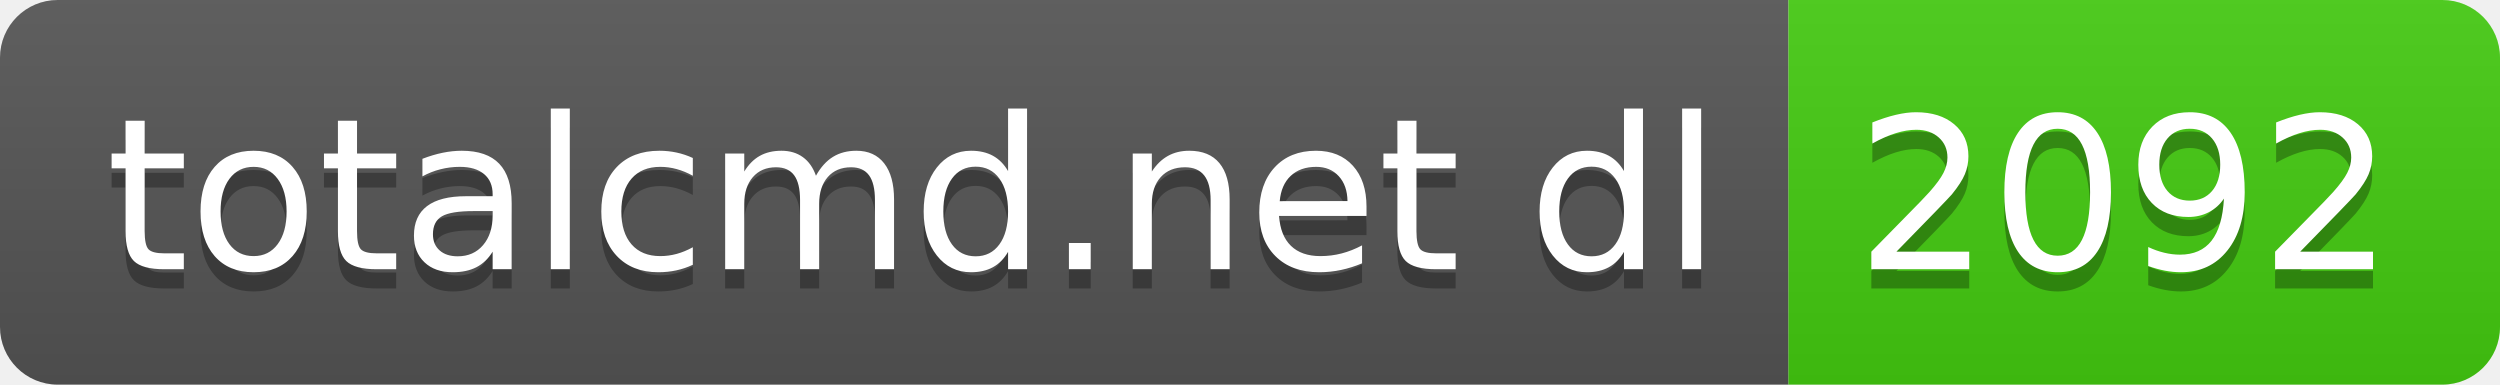
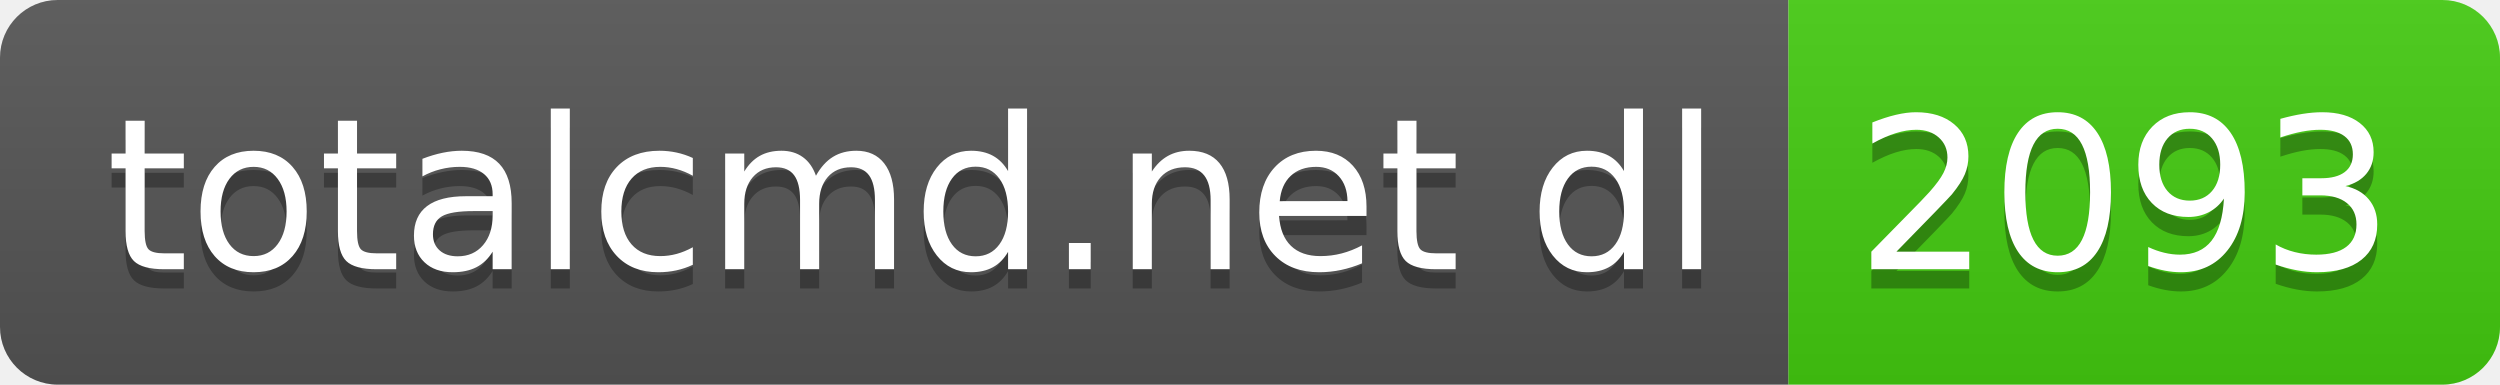
- <svg xmlns="http://www.w3.org/2000/svg" width="130" height="20" role="img" aria-label="totalcmd.net dl: 2092">
+ <svg xmlns="http://www.w3.org/2000/svg" width="130" height="20" role="img" aria-label="totalcmd.net dl: 2093">
  <linearGradient id="s" x2="0" y2="100%">
    <stop offset="0" stop-color="#bbb" stop-opacity=".1" />
    <stop offset="1" stop-opacity=".1" />
  </linearGradient>
  <clipPath id="r">
    <rect width="130" height="20" rx="3" fill="#fff" />
  </clipPath>
  <g clip-path="url(#r)">
    <rect width="93" height="20" fill="#555" />
    <rect x="93" width="37" height="20" fill="#4c1" />
    <rect width="130" height="20" fill="url(#s)" />
  </g>
  <g fill="#fff" text-anchor="middle" font-family="Verdana,Geneva,DejaVu Sans,sans-serif" text-rendering="geometricPrecision" font-size="110">
    <text aria-hidden="true" x="475" y="150" fill="#010101" fill-opacity=".3" transform="scale(.1)" textLength="830">totalcmd.net dl</text>
    <text x="475" y="140" transform="scale(.1)" fill="#fff" textLength="830">totalcmd.net dl</text>
-     <text aria-hidden="true" x="1105" y="150" fill="#010101" fill-opacity=".3" transform="scale(.1)" textLength="270">2092</text>
-     <text x="1105" y="140" transform="scale(.1)" fill="#fff" textLength="270">2092</text>
+     <text aria-hidden="true" x="1105" y="150" fill="#010101" fill-opacity=".3" transform="scale(.1)" textLength="270">2093</text>
+     <text x="1105" y="140" transform="scale(.1)" fill="#fff" textLength="270">2093</text>
  </g>
</svg>
